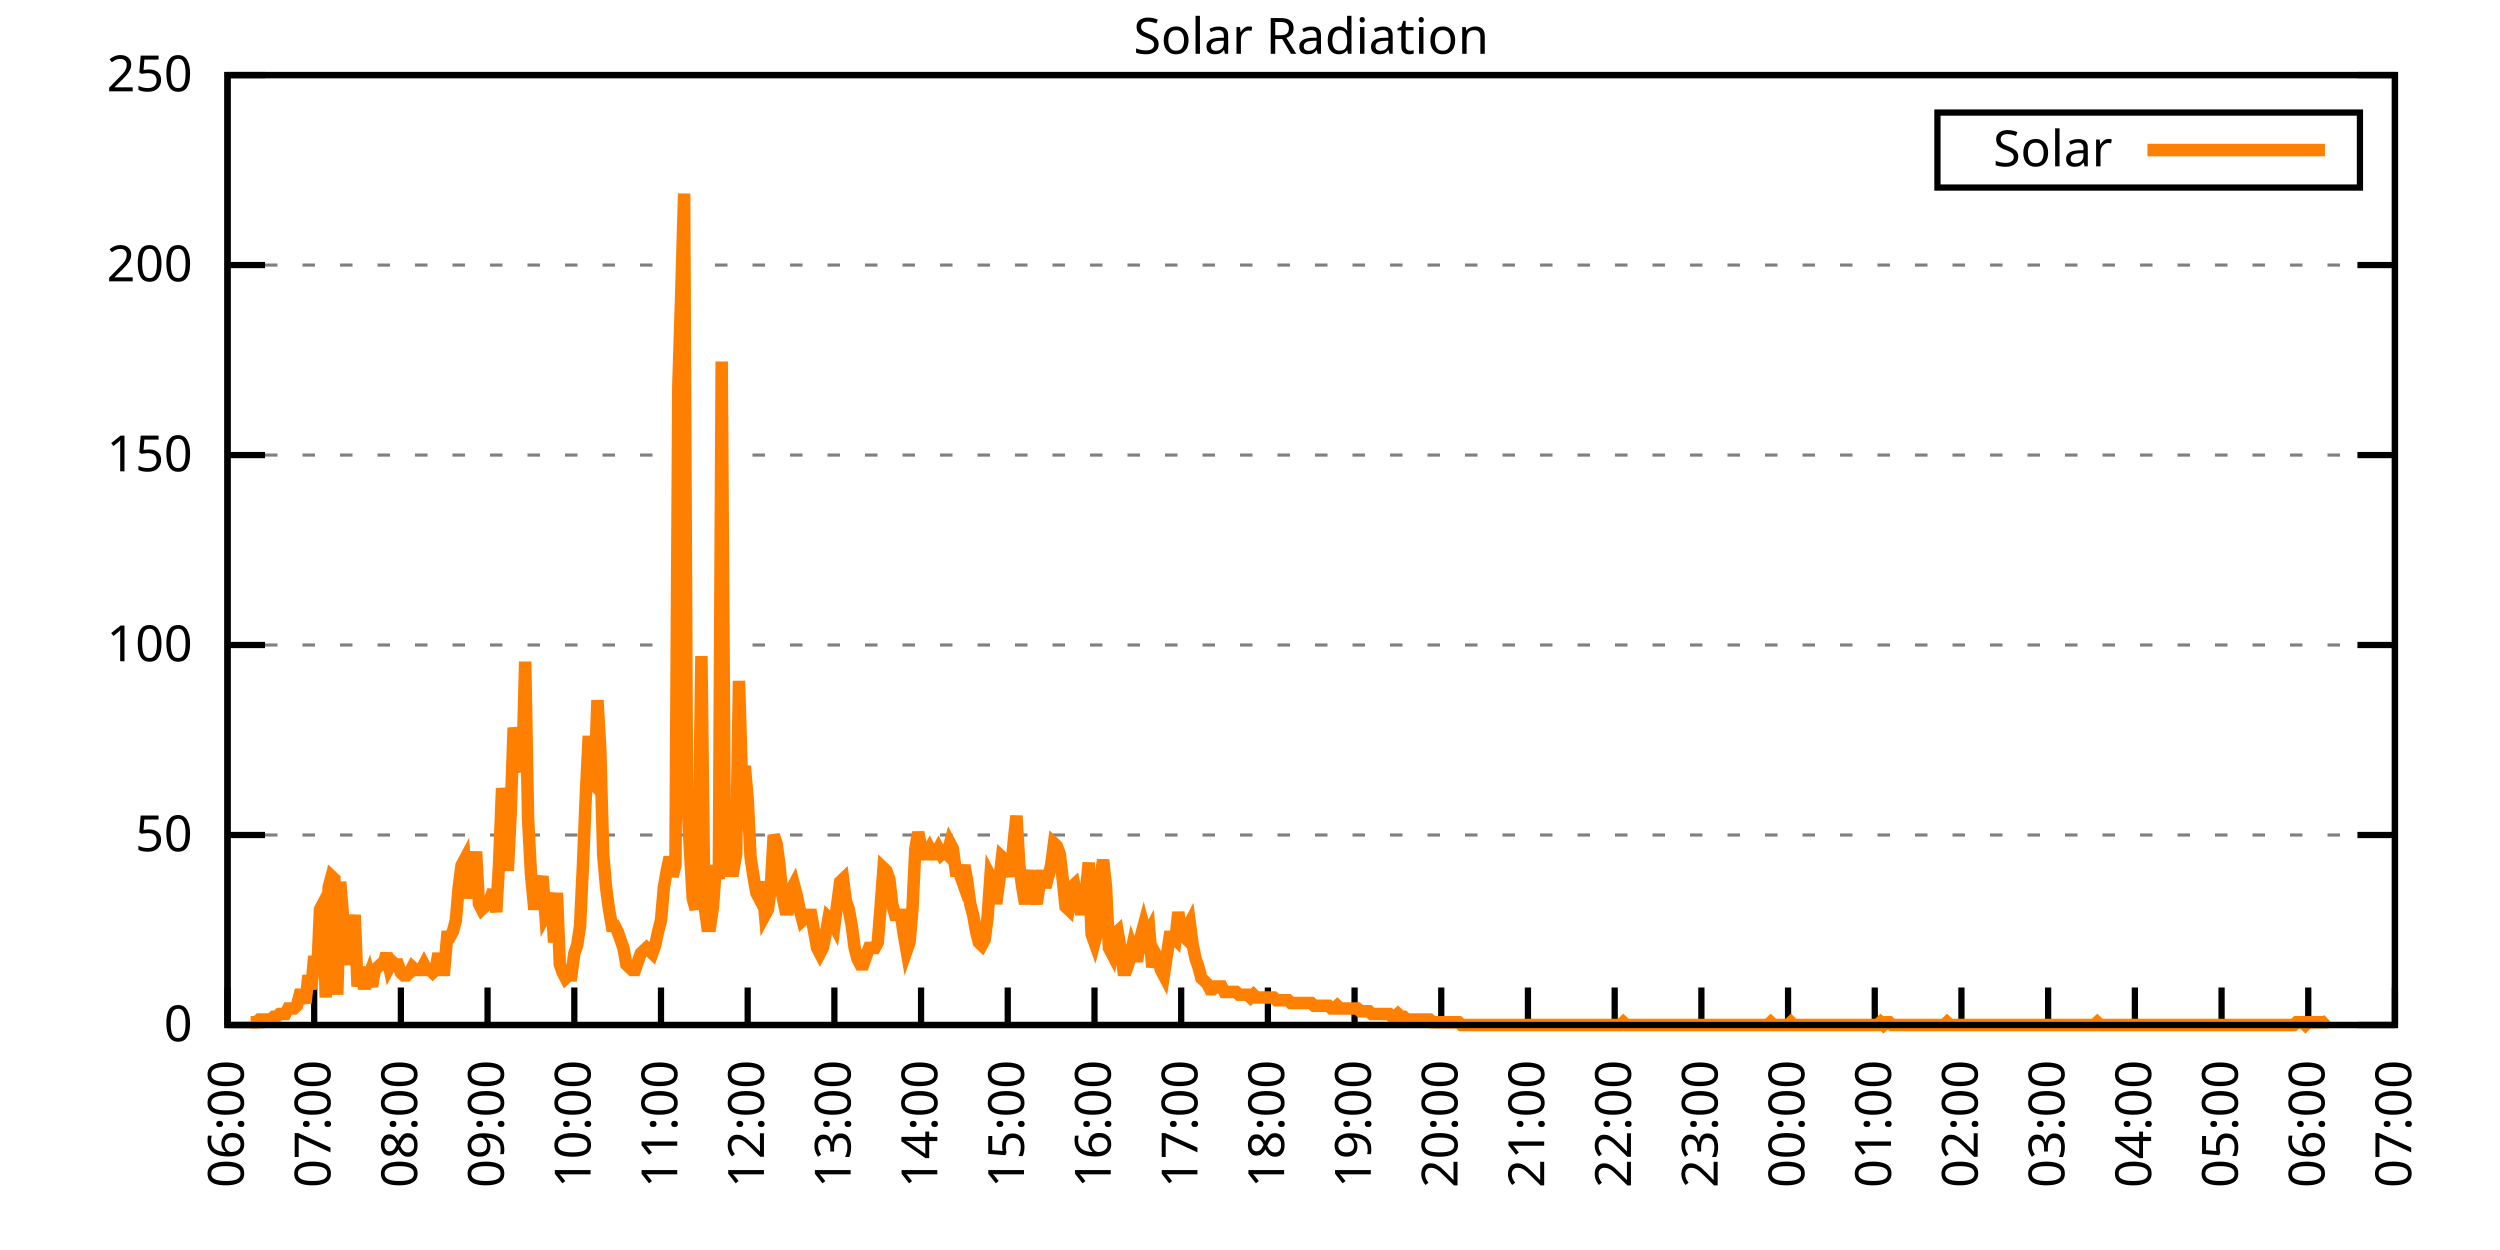
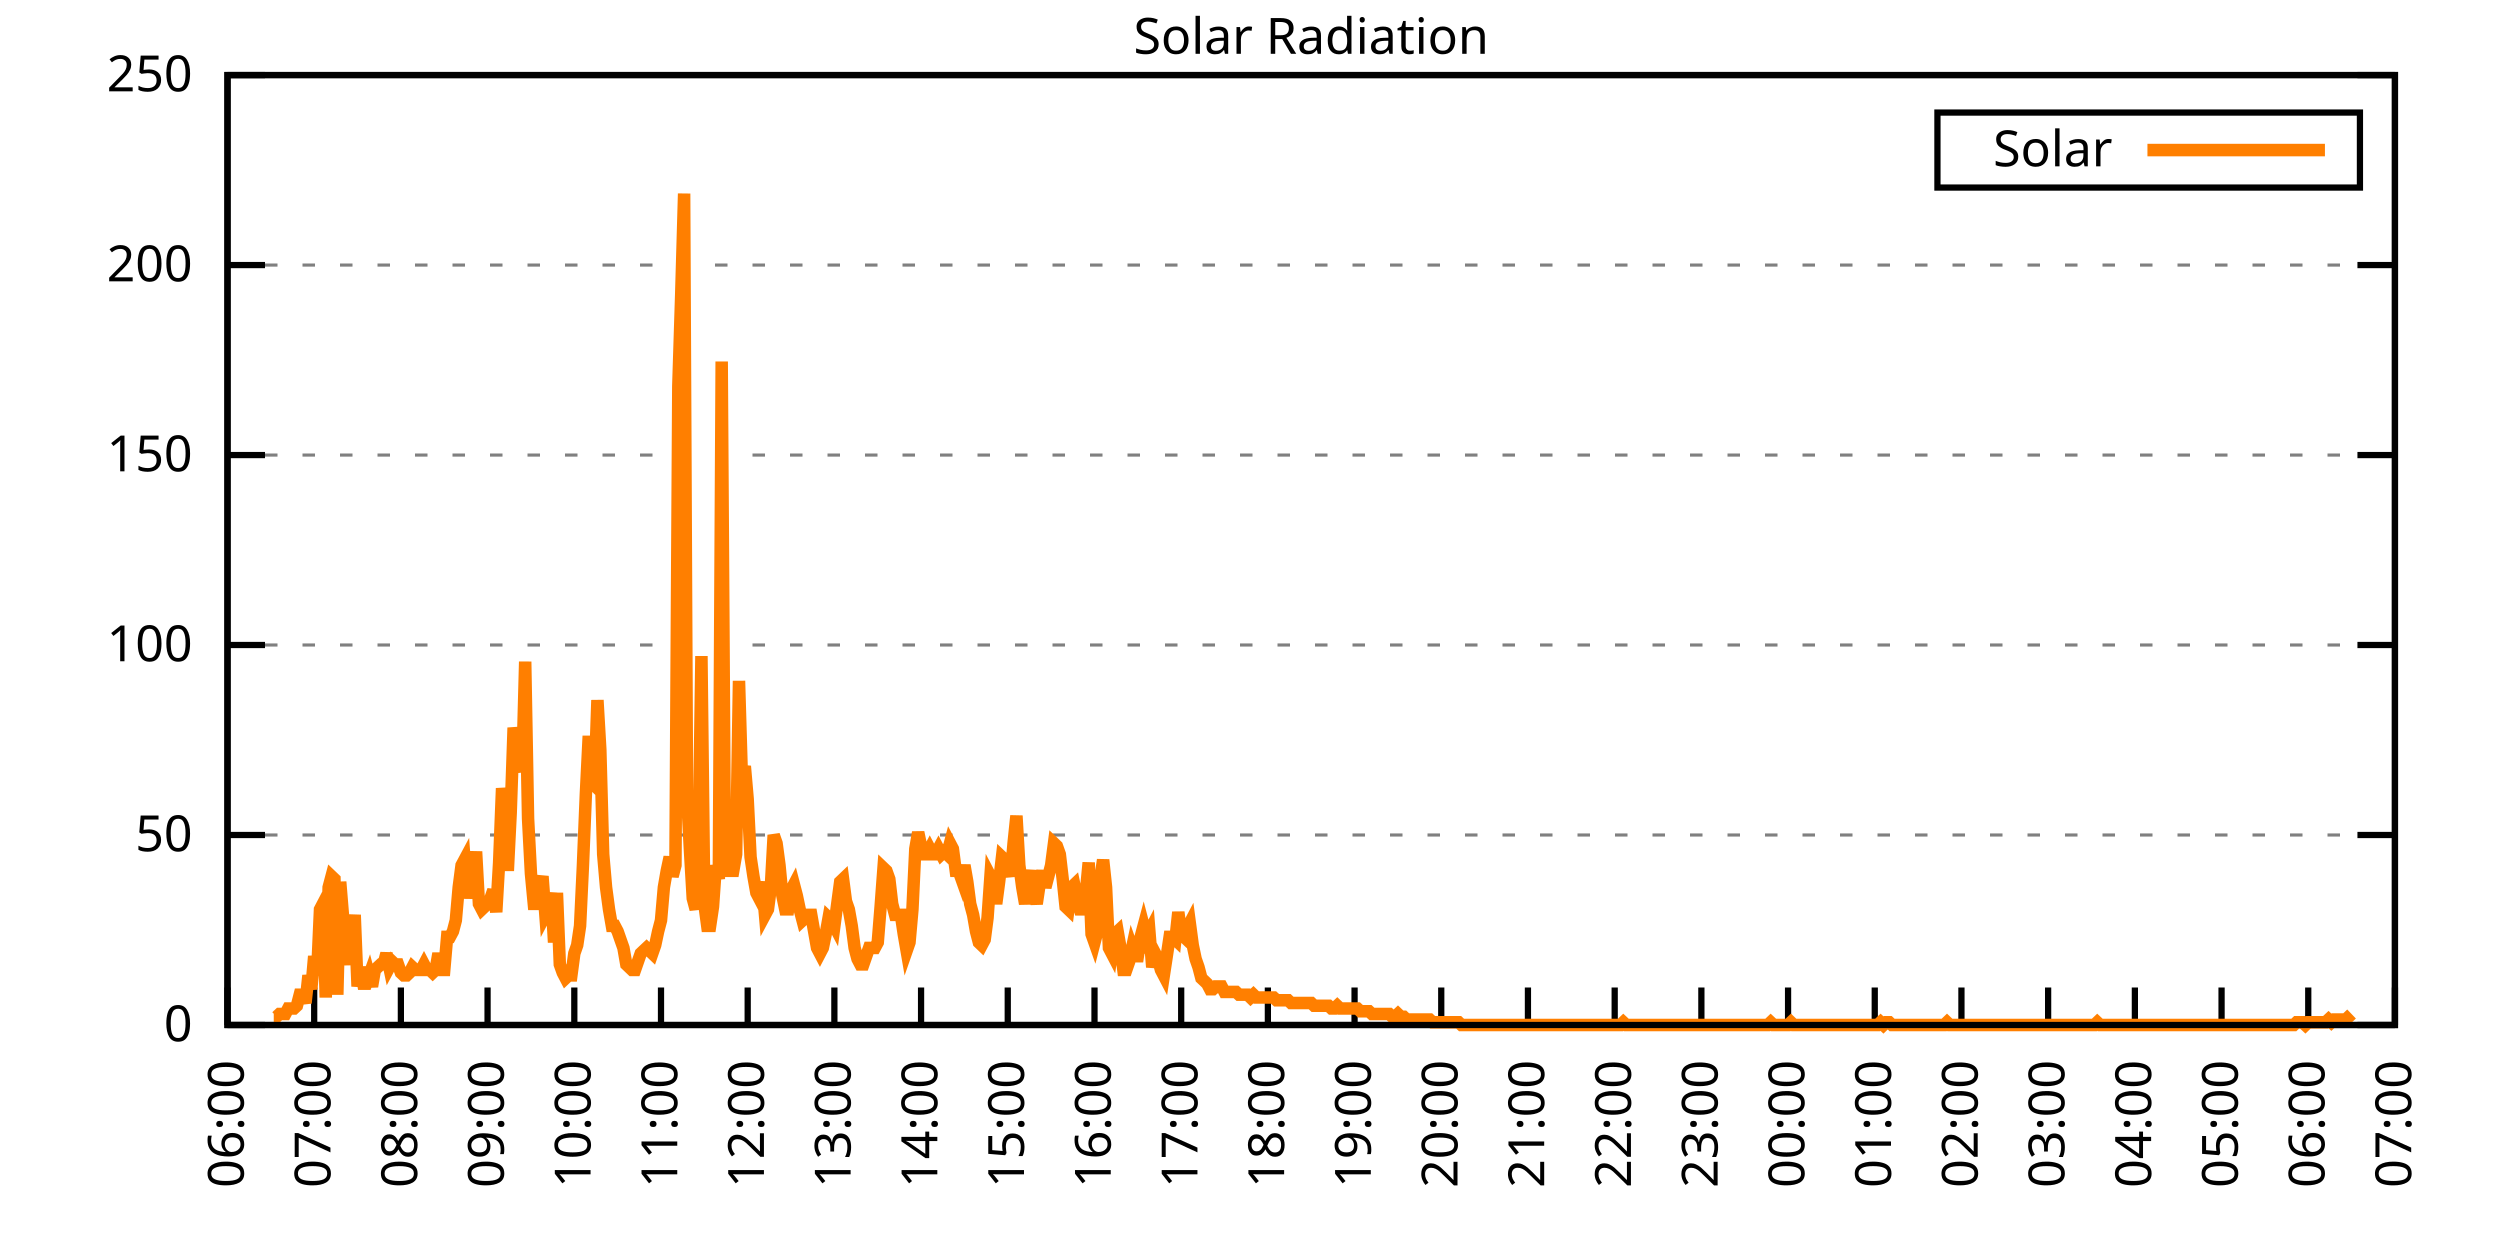
<svg xmlns="http://www.w3.org/2000/svg" xmlns:xlink="http://www.w3.org/1999/xlink" width="400" height="200" viewBox="0 0 400 200">
  <g id="gnuplot_canvas">
    <rect x="0" y="0" width="400" height="200" fill="none" />
    <defs>
      <circle id="gpDot" r="0.5" stroke-width="0.5" stroke="currentColor" />
      <path id="gpPt0" stroke-width="0.333" stroke="currentColor" d="M-1,0 h2 M0,-1 v2" />
      <path id="gpPt1" stroke-width="0.333" stroke="currentColor" d="M-1,-1 L1,1 M1,-1 L-1,1" />
      <path id="gpPt2" stroke-width="0.333" stroke="currentColor" d="M-1,0 L1,0 M0,-1 L0,1 M-1,-1 L1,1 M-1,1 L1,-1" />
      <rect id="gpPt3" stroke-width="0.333" stroke="currentColor" x="-1" y="-1" width="2" height="2" />
      <rect id="gpPt4" stroke-width="0.333" stroke="currentColor" fill="currentColor" x="-1" y="-1" width="2" height="2" />
      <circle id="gpPt5" stroke-width="0.333" stroke="currentColor" cx="0" cy="0" r="1" />
      <use xlink:href="#gpPt5" id="gpPt6" fill="currentColor" stroke="none" />
      <path id="gpPt7" stroke-width="0.333" stroke="currentColor" d="M0,-1.33 L-1.33,0.67 L1.33,0.67 z" />
      <use xlink:href="#gpPt7" id="gpPt8" fill="currentColor" stroke="none" />
      <use xlink:href="#gpPt7" id="gpPt9" stroke="currentColor" transform="rotate(180)" />
      <use xlink:href="#gpPt9" id="gpPt10" fill="currentColor" stroke="none" />
      <use xlink:href="#gpPt3" id="gpPt11" stroke="currentColor" transform="rotate(45)" />
      <use xlink:href="#gpPt11" id="gpPt12" fill="currentColor" stroke="none" />
      <path id="gpPt13" stroke-width="0.333" stroke="currentColor" d="M0,1.330 L1.265,0.411 L0.782,-1.067 L-0.782,-1.076 L-1.265,0.411 z" />
      <use xlink:href="#gpPt13" id="gpPt14" fill="currentColor" stroke="none" />
      <filter id="textbox" filterUnits="objectBoundingBox" x="0" y="0" height="1" width="1">
        <feFlood flood-color="white" flood-opacity="1" result="bgnd" />
        <feComposite in="SourceGraphic" in2="bgnd" operator="atop" />
      </filter>
      <filter id="greybox" filterUnits="objectBoundingBox" x="0" y="0" height="1" width="1">
        <feFlood flood-color="lightgrey" flood-opacity="1" result="grey" />
        <feComposite in="SourceGraphic" in2="grey" operator="atop" />
      </filter>
    </defs>
    <g fill="none" color="white" stroke="currentColor" stroke-width="1.00" stroke-linecap="butt" stroke-linejoin="miter">
</g>
    <g fill="none" color="black" stroke="currentColor" stroke-width="1.00" stroke-linecap="butt" stroke-linejoin="miter">
      <g stroke="none" shape-rendering="crispEdges">
        <polygon fill="rgb(255, 255, 255)" points="36.40,164.00 383.18,164.00 383.18,12.02 36.40,12.02 " />
      </g>
    </g>
    <g fill="none" color="black" stroke="currentColor" stroke-width="1.00" stroke-linecap="butt" stroke-linejoin="miter">
</g>
    <g fill="none" color="black" stroke="black" stroke-width="0.50" stroke-linecap="butt" stroke-linejoin="miter">
</g>
    <g fill="none" color="gray" stroke="currentColor" stroke-width="0.50" stroke-linecap="butt" stroke-linejoin="miter">
      <path stroke="gray" stroke-dasharray="2,4" class="gridline" d="M36.40,164.00 L383.19,164.00  " />
    </g>
    <g fill="none" color="gray" stroke="gray" stroke-width="1.00" stroke-linecap="butt" stroke-linejoin="miter">
</g>
    <g fill="none" color="black" stroke="currentColor" stroke-width="1.00" stroke-linecap="butt" stroke-linejoin="miter">
      <path stroke="black" d="M36.40,164.00 L42.40,164.00 M383.19,164.00 L377.19,164.00  " />
      <g transform="translate(30.80,166.60)" stroke="none" fill="black" font-family="Sans" font-size="8.00" text-anchor="end">
        <text>
          <tspan font-family="Sans"> 0</tspan>
        </text>
      </g>
    </g>
    <g fill="none" color="black" stroke="currentColor" stroke-width="1.00" stroke-linecap="butt" stroke-linejoin="miter">
</g>
    <g fill="none" color="black" stroke="black" stroke-width="0.50" stroke-linecap="butt" stroke-linejoin="miter">
</g>
    <g fill="none" color="gray" stroke="currentColor" stroke-width="0.50" stroke-linecap="butt" stroke-linejoin="miter">
      <path stroke="gray" stroke-dasharray="2,4" class="gridline" d="M36.40,133.60 L383.19,133.60  " />
    </g>
    <g fill="none" color="gray" stroke="gray" stroke-width="1.00" stroke-linecap="butt" stroke-linejoin="miter">
</g>
    <g fill="none" color="black" stroke="currentColor" stroke-width="1.00" stroke-linecap="butt" stroke-linejoin="miter">
      <path stroke="black" d="M36.40,133.60 L42.40,133.60 M383.19,133.60 L377.19,133.60  " />
      <g transform="translate(30.80,136.20)" stroke="none" fill="black" font-family="Sans" font-size="8.00" text-anchor="end">
        <text>
          <tspan font-family="Sans"> 50</tspan>
        </text>
      </g>
    </g>
    <g fill="none" color="black" stroke="currentColor" stroke-width="1.00" stroke-linecap="butt" stroke-linejoin="miter">
</g>
    <g fill="none" color="black" stroke="black" stroke-width="0.50" stroke-linecap="butt" stroke-linejoin="miter">
</g>
    <g fill="none" color="gray" stroke="currentColor" stroke-width="0.50" stroke-linecap="butt" stroke-linejoin="miter">
      <path stroke="gray" stroke-dasharray="2,4" class="gridline" d="M36.40,103.20 L383.19,103.20  " />
    </g>
    <g fill="none" color="gray" stroke="gray" stroke-width="1.00" stroke-linecap="butt" stroke-linejoin="miter">
</g>
    <g fill="none" color="black" stroke="currentColor" stroke-width="1.00" stroke-linecap="butt" stroke-linejoin="miter">
      <path stroke="black" d="M36.40,103.20 L42.40,103.20 M383.19,103.20 L377.19,103.20  " />
      <g transform="translate(30.80,105.80)" stroke="none" fill="black" font-family="Sans" font-size="8.00" text-anchor="end">
        <text>
          <tspan font-family="Sans"> 100</tspan>
        </text>
      </g>
    </g>
    <g fill="none" color="black" stroke="currentColor" stroke-width="1.00" stroke-linecap="butt" stroke-linejoin="miter">
</g>
    <g fill="none" color="black" stroke="black" stroke-width="0.50" stroke-linecap="butt" stroke-linejoin="miter">
</g>
    <g fill="none" color="gray" stroke="currentColor" stroke-width="0.50" stroke-linecap="butt" stroke-linejoin="miter">
      <path stroke="gray" stroke-dasharray="2,4" class="gridline" d="M36.40,72.81 L383.19,72.81  " />
    </g>
    <g fill="none" color="gray" stroke="gray" stroke-width="1.00" stroke-linecap="butt" stroke-linejoin="miter">
</g>
    <g fill="none" color="black" stroke="currentColor" stroke-width="1.00" stroke-linecap="butt" stroke-linejoin="miter">
      <path stroke="black" d="M36.40,72.81 L42.40,72.81 M383.19,72.81 L377.19,72.81  " />
      <g transform="translate(30.80,75.41)" stroke="none" fill="black" font-family="Sans" font-size="8.00" text-anchor="end">
        <text>
          <tspan font-family="Sans"> 150</tspan>
        </text>
      </g>
    </g>
    <g fill="none" color="black" stroke="currentColor" stroke-width="1.00" stroke-linecap="butt" stroke-linejoin="miter">
</g>
    <g fill="none" color="black" stroke="black" stroke-width="0.50" stroke-linecap="butt" stroke-linejoin="miter">
</g>
    <g fill="none" color="gray" stroke="currentColor" stroke-width="0.50" stroke-linecap="butt" stroke-linejoin="miter">
      <path stroke="gray" stroke-dasharray="2,4" class="gridline" d="M36.40,42.41 L383.19,42.41  " />
    </g>
    <g fill="none" color="gray" stroke="gray" stroke-width="1.00" stroke-linecap="butt" stroke-linejoin="miter">
</g>
    <g fill="none" color="black" stroke="currentColor" stroke-width="1.00" stroke-linecap="butt" stroke-linejoin="miter">
      <path stroke="black" d="M36.40,42.41 L42.40,42.41 M383.19,42.41 L377.19,42.41  " />
      <g transform="translate(30.80,45.01)" stroke="none" fill="black" font-family="Sans" font-size="8.00" text-anchor="end">
        <text>
          <tspan font-family="Sans"> 200</tspan>
        </text>
      </g>
    </g>
    <g fill="none" color="black" stroke="currentColor" stroke-width="1.00" stroke-linecap="butt" stroke-linejoin="miter">
</g>
    <g fill="none" color="black" stroke="black" stroke-width="0.50" stroke-linecap="butt" stroke-linejoin="miter">
</g>
    <g fill="none" color="gray" stroke="currentColor" stroke-width="0.50" stroke-linecap="butt" stroke-linejoin="miter">
      <path stroke="gray" stroke-dasharray="2,4" class="gridline" d="M36.40,12.01 L383.19,12.01  " />
    </g>
    <g fill="none" color="gray" stroke="gray" stroke-width="1.00" stroke-linecap="butt" stroke-linejoin="miter">
</g>
    <g fill="none" color="black" stroke="currentColor" stroke-width="1.00" stroke-linecap="butt" stroke-linejoin="miter">
      <path stroke="black" d="M36.40,12.01 L42.40,12.01 M383.19,12.01 L377.19,12.01  " />
      <g transform="translate(30.80,14.61)" stroke="none" fill="black" font-family="Sans" font-size="8.00" text-anchor="end">
        <text>
          <tspan font-family="Sans"> 250</tspan>
        </text>
      </g>
    </g>
    <g fill="none" color="black" stroke="currentColor" stroke-width="1.00" stroke-linecap="butt" stroke-linejoin="miter">
      <path stroke="black" d="M36.40,164.00 L36.40,158.00  " />
      <g transform="translate(39.00,169.60) rotate(270.00)" stroke="none" fill="black" font-family="Sans" font-size="8.00" text-anchor="end">
        <text>
          <tspan font-family="Sans">06:00</tspan>
        </text>
      </g>
    </g>
    <g fill="none" color="black" stroke="currentColor" stroke-width="1.00" stroke-linecap="butt" stroke-linejoin="miter">
      <path stroke="black" d="M50.27,164.00 L50.27,158.00  " />
      <g transform="translate(52.87,169.60) rotate(270.00)" stroke="none" fill="black" font-family="Sans" font-size="8.00" text-anchor="end">
        <text>
          <tspan font-family="Sans">07:00</tspan>
        </text>
      </g>
    </g>
    <g fill="none" color="black" stroke="currentColor" stroke-width="1.00" stroke-linecap="butt" stroke-linejoin="miter">
      <path stroke="black" d="M64.14,164.00 L64.14,158.00  " />
      <g transform="translate(66.74,169.60) rotate(270.00)" stroke="none" fill="black" font-family="Sans" font-size="8.00" text-anchor="end">
        <text>
          <tspan font-family="Sans">08:00</tspan>
        </text>
      </g>
    </g>
    <g fill="none" color="black" stroke="currentColor" stroke-width="1.00" stroke-linecap="butt" stroke-linejoin="miter">
      <path stroke="black" d="M78.01,164.00 L78.01,158.00  " />
      <g transform="translate(80.61,169.60) rotate(270.00)" stroke="none" fill="black" font-family="Sans" font-size="8.00" text-anchor="end">
        <text>
          <tspan font-family="Sans">09:00</tspan>
        </text>
      </g>
    </g>
    <g fill="none" color="black" stroke="currentColor" stroke-width="1.00" stroke-linecap="butt" stroke-linejoin="miter">
      <path stroke="black" d="M91.89,164.00 L91.89,158.00  " />
      <g transform="translate(94.49,169.60) rotate(270.00)" stroke="none" fill="black" font-family="Sans" font-size="8.00" text-anchor="end">
        <text>
          <tspan font-family="Sans">10:00</tspan>
        </text>
      </g>
    </g>
    <g fill="none" color="black" stroke="currentColor" stroke-width="1.00" stroke-linecap="butt" stroke-linejoin="miter">
      <path stroke="black" d="M105.76,164.00 L105.76,158.00  " />
      <g transform="translate(108.36,169.60) rotate(270.00)" stroke="none" fill="black" font-family="Sans" font-size="8.00" text-anchor="end">
        <text>
          <tspan font-family="Sans">11:00</tspan>
        </text>
      </g>
    </g>
    <g fill="none" color="black" stroke="currentColor" stroke-width="1.00" stroke-linecap="butt" stroke-linejoin="miter">
      <path stroke="black" d="M119.63,164.00 L119.63,158.00  " />
      <g transform="translate(122.23,169.60) rotate(270.00)" stroke="none" fill="black" font-family="Sans" font-size="8.00" text-anchor="end">
        <text>
          <tspan font-family="Sans">12:00</tspan>
        </text>
      </g>
    </g>
    <g fill="none" color="black" stroke="currentColor" stroke-width="1.00" stroke-linecap="butt" stroke-linejoin="miter">
      <path stroke="black" d="M133.50,164.00 L133.50,158.00  " />
      <g transform="translate(136.10,169.60) rotate(270.00)" stroke="none" fill="black" font-family="Sans" font-size="8.00" text-anchor="end">
        <text>
          <tspan font-family="Sans">13:00</tspan>
        </text>
      </g>
    </g>
    <g fill="none" color="black" stroke="currentColor" stroke-width="1.00" stroke-linecap="butt" stroke-linejoin="miter">
      <path stroke="black" d="M147.37,164.00 L147.37,158.00  " />
      <g transform="translate(149.97,169.60) rotate(270.00)" stroke="none" fill="black" font-family="Sans" font-size="8.00" text-anchor="end">
        <text>
          <tspan font-family="Sans">14:00</tspan>
        </text>
      </g>
    </g>
    <g fill="none" color="black" stroke="currentColor" stroke-width="1.00" stroke-linecap="butt" stroke-linejoin="miter">
      <path stroke="black" d="M161.24,164.00 L161.24,158.00  " />
      <g transform="translate(163.84,169.60) rotate(270.00)" stroke="none" fill="black" font-family="Sans" font-size="8.00" text-anchor="end">
        <text>
          <tspan font-family="Sans">15:00</tspan>
        </text>
      </g>
    </g>
    <g fill="none" color="black" stroke="currentColor" stroke-width="1.00" stroke-linecap="butt" stroke-linejoin="miter">
      <path stroke="black" d="M175.12,164.00 L175.12,158.00  " />
      <g transform="translate(177.72,169.60) rotate(270.00)" stroke="none" fill="black" font-family="Sans" font-size="8.00" text-anchor="end">
        <text>
          <tspan font-family="Sans">16:00</tspan>
        </text>
      </g>
    </g>
    <g fill="none" color="black" stroke="currentColor" stroke-width="1.00" stroke-linecap="butt" stroke-linejoin="miter">
      <path stroke="black" d="M188.99,164.00 L188.99,158.00  " />
      <g transform="translate(191.59,169.60) rotate(270.00)" stroke="none" fill="black" font-family="Sans" font-size="8.00" text-anchor="end">
        <text>
          <tspan font-family="Sans">17:00</tspan>
        </text>
      </g>
    </g>
    <g fill="none" color="black" stroke="currentColor" stroke-width="1.00" stroke-linecap="butt" stroke-linejoin="miter">
      <path stroke="black" d="M202.86,164.00 L202.86,158.00  " />
      <g transform="translate(205.46,169.60) rotate(270.00)" stroke="none" fill="black" font-family="Sans" font-size="8.00" text-anchor="end">
        <text>
          <tspan font-family="Sans">18:00</tspan>
        </text>
      </g>
    </g>
    <g fill="none" color="black" stroke="currentColor" stroke-width="1.00" stroke-linecap="butt" stroke-linejoin="miter">
      <path stroke="black" d="M216.73,164.00 L216.73,158.00  " />
      <g transform="translate(219.33,169.60) rotate(270.00)" stroke="none" fill="black" font-family="Sans" font-size="8.00" text-anchor="end">
        <text>
          <tspan font-family="Sans">19:00</tspan>
        </text>
      </g>
    </g>
    <g fill="none" color="black" stroke="currentColor" stroke-width="1.00" stroke-linecap="butt" stroke-linejoin="miter">
      <path stroke="black" d="M230.60,164.00 L230.60,158.00  " />
      <g transform="translate(233.20,169.60) rotate(270.00)" stroke="none" fill="black" font-family="Sans" font-size="8.00" text-anchor="end">
        <text>
          <tspan font-family="Sans">20:00</tspan>
        </text>
      </g>
    </g>
    <g fill="none" color="black" stroke="currentColor" stroke-width="1.00" stroke-linecap="butt" stroke-linejoin="miter">
      <path stroke="black" d="M244.47,164.00 L244.47,158.00  " />
      <g transform="translate(247.07,169.60) rotate(270.00)" stroke="none" fill="black" font-family="Sans" font-size="8.00" text-anchor="end">
        <text>
          <tspan font-family="Sans">21:00</tspan>
        </text>
      </g>
    </g>
    <g fill="none" color="black" stroke="currentColor" stroke-width="1.00" stroke-linecap="butt" stroke-linejoin="miter">
      <path stroke="black" d="M258.35,164.00 L258.35,158.00  " />
      <g transform="translate(260.95,169.60) rotate(270.00)" stroke="none" fill="black" font-family="Sans" font-size="8.00" text-anchor="end">
        <text>
          <tspan font-family="Sans">22:00</tspan>
        </text>
      </g>
    </g>
    <g fill="none" color="black" stroke="currentColor" stroke-width="1.00" stroke-linecap="butt" stroke-linejoin="miter">
      <path stroke="black" d="M272.22,164.00 L272.22,158.00  " />
      <g transform="translate(274.82,169.60) rotate(270.00)" stroke="none" fill="black" font-family="Sans" font-size="8.00" text-anchor="end">
        <text>
          <tspan font-family="Sans">23:00</tspan>
        </text>
      </g>
    </g>
    <g fill="none" color="black" stroke="currentColor" stroke-width="1.00" stroke-linecap="butt" stroke-linejoin="miter">
      <path stroke="black" d="M286.09,164.00 L286.09,158.00  " />
      <g transform="translate(288.69,169.60) rotate(270.00)" stroke="none" fill="black" font-family="Sans" font-size="8.00" text-anchor="end">
        <text>
          <tspan font-family="Sans">00:00</tspan>
        </text>
      </g>
    </g>
    <g fill="none" color="black" stroke="currentColor" stroke-width="1.00" stroke-linecap="butt" stroke-linejoin="miter">
      <path stroke="black" d="M299.96,164.00 L299.96,158.00  " />
      <g transform="translate(302.56,169.60) rotate(270.00)" stroke="none" fill="black" font-family="Sans" font-size="8.00" text-anchor="end">
        <text>
          <tspan font-family="Sans">01:00</tspan>
        </text>
      </g>
    </g>
    <g fill="none" color="black" stroke="currentColor" stroke-width="1.00" stroke-linecap="butt" stroke-linejoin="miter">
      <path stroke="black" d="M313.83,164.00 L313.83,158.00  " />
      <g transform="translate(316.43,169.60) rotate(270.00)" stroke="none" fill="black" font-family="Sans" font-size="8.00" text-anchor="end">
        <text>
          <tspan font-family="Sans">02:00</tspan>
        </text>
      </g>
    </g>
    <g fill="none" color="black" stroke="currentColor" stroke-width="1.00" stroke-linecap="butt" stroke-linejoin="miter">
      <path stroke="black" d="M327.70,164.00 L327.70,158.00  " />
      <g transform="translate(330.30,169.60) rotate(270.00)" stroke="none" fill="black" font-family="Sans" font-size="8.00" text-anchor="end">
        <text>
          <tspan font-family="Sans">03:00</tspan>
        </text>
      </g>
    </g>
    <g fill="none" color="black" stroke="currentColor" stroke-width="1.00" stroke-linecap="butt" stroke-linejoin="miter">
      <path stroke="black" d="M341.58,164.00 L341.58,158.00  " />
      <g transform="translate(344.18,169.60) rotate(270.00)" stroke="none" fill="black" font-family="Sans" font-size="8.00" text-anchor="end">
        <text>
          <tspan font-family="Sans">04:00</tspan>
        </text>
      </g>
    </g>
    <g fill="none" color="black" stroke="currentColor" stroke-width="1.00" stroke-linecap="butt" stroke-linejoin="miter">
      <path stroke="black" d="M355.45,164.00 L355.45,158.00  " />
      <g transform="translate(358.05,169.60) rotate(270.00)" stroke="none" fill="black" font-family="Sans" font-size="8.00" text-anchor="end">
        <text>
          <tspan font-family="Sans">05:00</tspan>
        </text>
      </g>
    </g>
    <g fill="none" color="black" stroke="currentColor" stroke-width="1.00" stroke-linecap="butt" stroke-linejoin="miter">
      <path stroke="black" d="M369.32,164.00 L369.32,158.00  " />
      <g transform="translate(371.92,169.60) rotate(270.00)" stroke="none" fill="black" font-family="Sans" font-size="8.00" text-anchor="end">
        <text>
          <tspan font-family="Sans">06:00</tspan>
        </text>
      </g>
    </g>
    <g fill="none" color="black" stroke="currentColor" stroke-width="1.00" stroke-linecap="butt" stroke-linejoin="miter">
      <path stroke="black" d="M383.19,164.00 L383.19,158.00  " />
      <g transform="translate(385.79,169.60) rotate(270.00)" stroke="none" fill="black" font-family="Sans" font-size="8.00" text-anchor="end">
        <text>
          <tspan font-family="Sans">07:00</tspan>
        </text>
      </g>
    </g>
    <g fill="none" color="black" stroke="currentColor" stroke-width="1.00" stroke-linecap="butt" stroke-linejoin="miter">
</g>
    <g fill="none" color="black" stroke="currentColor" stroke-width="1.00" stroke-linecap="butt" stroke-linejoin="miter">
      <path stroke="black" d="M36.40,12.01 L36.40,164.00 L383.19,164.00 L383.19,12.01 L36.40,12.01 Z  " />
    </g>
    <g fill="none" color="black" stroke="currentColor" stroke-width="1.00" stroke-linecap="butt" stroke-linejoin="miter">
</g>
    <g fill="none" color="black" stroke="currentColor" stroke-width="1.00" stroke-linecap="butt" stroke-linejoin="miter">
      <path stroke="black" d="M309.99,30.01 L309.99,18.01 L377.59,18.01 L377.59,30.01 L309.99,30.01 Z  " />
    </g>
    <g id="Solar_Radiation_plot_1">
      <g fill="none" color="white" stroke="black" stroke-width="2.00" stroke-linecap="butt" stroke-linejoin="miter">
</g>
      <g fill="none" color="black" stroke="currentColor" stroke-width="2.00" stroke-linecap="butt" stroke-linejoin="miter">
        <g transform="translate(337.99,26.61)" stroke="none" fill="black" font-family="Sans" font-size="8.00" text-anchor="end">
          <text>
            <tspan font-family="Sans">Solar</tspan>
          </text>
        </g>
      </g>
      <g fill="none" color="black" stroke="currentColor" stroke-width="2.00" stroke-linecap="butt" stroke-linejoin="miter">
-         <path stroke="rgb(255, 127,   0)" d="M343.59,24.01 L371.99,24.01 M40.10,163.56 L40.56,163.56 L41.02,163.56 L41.49,163.12 L41.95,163.12 L42.41,163.12   L42.87,163.12 L43.34,163.12 L43.80,162.68 L44.26,162.68 L44.72,162.24 L45.19,162.24 L45.65,162.24 L46.11,161.36   L46.57,161.36 L47.03,161.36 L47.50,160.92 L47.96,159.15 L48.42,159.15 L48.88,160.48 L49.35,156.07 L49.81,158.27   L50.27,152.99 L50.73,156.07 L51.20,145.50 L51.66,144.62 L52.12,159.60 L52.58,141.98 L53.05,140.21 L53.51,140.65   L53.97,159.15 L54.43,141.09 L54.90,146.82 L55.36,151.67 L55.82,154.31 L56.28,150.79 L56.75,146.38 L57.21,157.83   L57.67,154.75 L58.13,157.39 L58.59,157.39 L59.06,156.07 L59.52,157.83 L59.98,155.19 L60.44,154.75 L60.91,154.31   L61.37,154.31 L61.83,152.55 L62.29,154.75 L62.76,153.87 L63.22,154.31 L63.68,154.31 L64.14,155.63 L64.61,156.07   L65.07,156.07 L65.53,155.63 L65.99,154.75 L66.46,155.19 L66.92,155.19 L67.38,155.19 L67.84,154.31 L68.30,155.19   L68.77,155.19 L69.23,155.63 L69.69,155.19 L70.15,152.55 L70.62,155.19 L71.08,155.19 L71.54,149.90 L72.00,149.90   L72.47,149.02 L72.93,147.26 L73.39,141.98 L73.85,138.45 L74.32,137.57 L74.78,143.74 L75.24,139.33 L75.70,141.09   L76.17,136.25 L76.63,144.62 L77.09,145.50 L77.55,145.06 L78.01,144.62 L78.48,143.74 L78.94,142.42 L79.40,145.94   L79.86,138.01 L80.33,126.12 L80.79,129.20 L81.25,139.33 L81.71,130.08 L82.18,116.43 L82.64,119.07 L83.10,121.71   L83.56,123.47 L84.03,105.86 L84.49,130.96 L84.95,139.77 L85.41,144.62 L85.88,144.62 L86.34,141.98 L86.80,140.21   L87.26,146.38 L87.72,145.50 L88.19,142.86 L88.65,150.79 L89.11,142.86 L89.57,154.31 L90.04,155.63 L90.50,156.51   L90.96,156.07 L91.42,156.07 L91.89,152.55 L92.35,151.23 L92.81,148.14 L93.27,138.45 L93.74,127.00 L94.20,117.75   L94.66,125.24 L95.12,125.68 L95.59,112.02 L96.05,119.95 L96.51,136.69 L96.97,141.98 L97.44,145.50 L97.90,148.14   L98.36,148.14 L98.82,149.02 L99.28,150.34 L99.75,151.67 L100.21,154.31 L100.67,154.75 L101.13,155.19 L101.60,155.19   L102.06,153.87 L102.52,152.55 L102.98,152.11 L103.45,151.67 L103.91,152.11 L104.37,152.55 L104.83,151.23 L105.30,149.02   L105.76,147.26 L106.22,141.98 L106.68,139.33 L107.15,137.13 L107.61,140.21 L108.07,138.45 L108.53,61.81 L108.99,47.27   L109.46,30.97 L109.92,127.00 L110.38,135.81 L110.84,143.74 L111.31,145.50 L111.77,136.69 L112.23,104.97 L112.69,144.62   L113.16,148.14 L113.62,148.14 L114.08,145.06 L114.54,138.45 L115.01,140.65 L115.47,57.84 L115.93,128.76 L116.39,136.25   L116.86,139.33 L117.32,139.33 L117.78,136.69 L118.24,108.94 L118.70,124.36 L119.17,122.59 L119.63,127.88 L120.09,137.13   L120.55,140.21 L121.02,142.86 L121.48,143.74 L121.94,141.09 L122.40,146.38 L122.87,145.50 L123.33,141.98 L123.79,133.61   L124.25,134.93 L124.72,138.45 L125.18,143.30 L125.64,145.50 L126.10,145.50 L126.57,142.42 L127.03,141.54 L127.49,143.30   L127.95,145.50 L128.41,147.26 L128.88,146.82 L129.34,146.38 L129.80,146.38 L130.26,149.02 L130.73,151.67 L131.19,152.55   L131.65,151.67 L132.11,149.46 L132.58,146.82 L133.04,147.26 L133.50,148.14 L133.96,144.62 L134.43,141.09 L134.89,140.65   L135.35,144.18 L135.81,145.50 L136.28,148.14 L136.74,151.67 L137.20,153.43 L137.66,154.31 L138.13,154.31 L138.59,152.99   L139.05,151.67 L139.51,151.67 L139.97,151.67 L140.44,150.79 L140.90,145.06 L141.36,138.89 L141.82,139.33 L142.29,140.65   L142.75,144.62 L143.21,146.38 L143.67,146.38 L144.14,146.38 L144.60,149.46 L145.06,152.11 L145.52,150.79 L145.99,145.50   L146.45,135.81 L146.91,133.17 L147.37,135.37 L147.84,136.69 L148.30,136.69 L148.76,135.81 L149.22,136.69 L149.68,136.69   L150.15,135.81 L150.61,136.69 L151.07,136.25 L151.53,136.69 L152.00,134.93 L152.46,135.81 L152.92,139.33 L153.38,139.33   L153.85,140.65 L154.31,138.45 L154.77,141.09 L155.23,144.62 L155.70,146.38 L156.16,149.02 L156.62,150.79 L157.08,151.23   L157.55,150.34 L158.01,146.82 L158.47,140.21 L158.93,141.09 L159.39,144.62 L159.86,141.09 L160.32,137.13 L160.78,137.57   L161.24,138.45 L161.71,140.21 L162.17,134.93 L162.63,130.52 L163.09,138.45 L163.56,141.98 L164.02,144.62 L164.48,141.09   L164.94,139.33 L165.41,142.42 L165.87,144.62 L166.33,141.54 L166.79,139.33 L167.26,141.98 L167.72,140.21 L168.18,138.45   L168.64,134.93 L169.10,135.37 L169.57,136.69 L170.03,140.65 L170.49,145.06 L170.95,145.50 L171.42,141.98 L171.88,141.54   L172.34,143.74 L172.80,145.50 L173.27,145.50 L173.73,142.86 L174.19,138.01 L174.65,149.46 L175.12,150.79 L175.58,149.02   L176.04,140.65 L176.50,137.57 L176.97,141.98 L177.43,151.67 L177.89,152.55 L178.35,149.46 L178.82,149.02 L179.28,151.67   L179.74,155.19 L180.20,155.19 L180.66,153.87 L181.13,151.67 L181.59,152.99 L182.05,152.99 L182.51,149.90 L182.98,148.14   L183.44,149.90 L183.90,149.02 L184.36,154.75 L184.83,152.55 L185.29,153.43 L185.75,155.19 L186.21,156.07 L186.68,152.99   L187.14,149.90 L187.60,149.90 L188.06,150.34 L188.53,145.94 L188.99,149.46 L189.45,149.90 L189.91,148.58 L190.37,147.70   L190.84,151.23 L191.30,153.43 L191.76,154.75 L192.22,156.51 L192.69,156.95 L193.15,157.39 L193.61,158.27 L194.07,158.27   L194.54,157.83 L195.00,157.83 L195.46,157.83 L195.92,158.71 L196.39,158.71 L196.85,158.71 L197.31,158.71 L197.77,158.71   L198.24,159.15 L198.70,159.15 L199.16,159.15 L199.62,159.15 L200.08,159.60 L200.55,159.15 L201.01,159.60 L201.47,159.60   L201.93,159.60 L202.40,159.60 L202.86,159.60 L203.32,159.60 L203.78,159.60 L204.25,160.04 L204.71,160.04 L205.17,160.04   L205.63,160.04 L206.10,160.04 L206.56,160.48 L207.02,160.48 L207.48,160.48 L207.95,160.48 L208.41,160.48 L208.87,160.48   L209.33,160.48 L209.80,160.48 L210.26,160.92 L210.72,160.92 L211.18,160.92 L211.64,160.92 L212.11,160.92 L212.57,160.92   L213.03,161.36 L213.49,161.36 L213.96,160.92 L214.42,161.36 L214.88,161.36 L215.34,161.36 L215.81,161.36 L216.27,161.36   L216.73,161.36 L217.19,161.36 L217.66,161.80 L218.12,161.80 L218.58,161.80 L219.04,161.80 L219.51,162.24 L219.97,162.24   L220.43,162.24 L220.89,162.24 L221.35,162.24 L221.82,162.24 L222.28,162.24 L222.74,162.68 L223.20,162.68 L223.67,162.24   L224.13,162.68 L224.59,162.68 L225.05,163.12 L225.52,163.12 L225.98,163.12 L226.44,163.12 L226.90,163.12 L227.37,163.12   L227.83,163.12 L228.29,163.12 L228.75,163.12 L229.22,163.56 L229.68,163.56 L230.14,163.56 L230.60,163.56 L231.06,163.56   L231.53,163.56 L231.99,163.56 L232.45,163.56 L232.91,163.56 L233.38,163.56 L233.84,164.00 L234.30,164.00 L234.76,164.00   L235.23,164.00 L235.69,164.00 L236.15,164.00 L236.61,164.00 L237.08,164.00 L237.54,164.00 L238.00,164.00 L238.46,164.00   L238.93,164.00 L239.39,164.00 L239.85,164.00 L240.31,164.00 L240.77,164.00 L241.24,164.00 L241.70,164.00 L242.16,164.00   L242.62,164.00 L243.09,164.00 L243.55,164.00 L244.01,164.00 L244.47,164.00 L244.94,164.00 L245.40,164.00 L245.86,164.00   L246.32,164.00 L246.79,164.00 L247.25,164.00 L247.71,164.00 L248.17,164.00 L248.64,164.00 L249.10,164.00 L249.56,164.00   L250.02,164.00 L250.49,164.00 L250.95,164.00 L251.41,164.00 L251.87,164.00 L252.33,164.00 L252.80,164.00 L253.26,164.00   L253.72,164.00 L254.18,164.00 L254.65,164.00 L255.11,164.00 L255.57,164.00 L256.03,164.00 L256.50,164.00 L256.96,164.00   L257.42,164.00 L257.88,164.00 L258.35,164.00 L258.81,164.00 L259.27,164.00 L259.73,163.56 L260.20,164.00 L260.66,164.00   L261.12,164.00 L261.58,164.00 L262.04,164.00 L262.51,164.00 L262.97,164.00 L263.43,164.00 L263.89,164.00 L264.36,164.00   L264.82,164.00 L265.28,164.00 L265.74,164.00 L266.21,164.00 L266.67,164.00 L267.13,164.00 L267.59,164.00 L268.06,164.00   L268.52,164.00 L268.98,164.00 L269.44,164.00 L269.91,164.00 L270.37,164.00 L270.83,164.00 L271.29,164.00 L271.75,164.00   L272.22,164.00 L272.68,164.00 L273.14,164.00 L273.60,164.00 L274.07,164.00 L274.53,164.00 L274.99,164.00 L275.45,164.00   L275.92,164.00 L276.38,164.00 L276.84,164.00 L277.30,164.00 L277.77,164.00 L278.23,164.00 L278.69,164.00 L279.15,164.00   L279.62,164.00 L280.08,164.00 L280.54,164.00 L281.00,164.00 L281.46,164.00 L281.93,164.00 L282.39,164.00 L282.85,164.00   L283.31,163.56 L283.78,164.00 L284.24,164.00 L284.70,164.00 L285.16,164.00 L285.63,164.00 L286.09,164.00 L286.55,163.56   L287.01,164.00 L287.48,164.00 L287.94,164.00 L288.40,164.00 L288.86,164.00 L289.33,164.00 L289.79,164.00 L290.25,164.00   L290.71,164.00 L291.18,164.00 L291.64,164.00 L292.10,164.00 L292.56,164.00 L293.02,164.00 L293.49,164.00 L293.95,164.00   L294.41,164.00 L294.87,164.00 L295.34,164.00 L295.80,164.00 L296.26,164.00 L296.72,164.00 L297.19,164.00 L297.65,164.00   L298.11,164.00 L298.57,164.00 L299.04,164.00 L299.50,164.00 L299.96,164.00 L300.42,164.00 L300.89,163.56 L301.35,164.00   L301.81,163.56 L302.27,163.56 L302.73,164.00 L303.20,164.00 L303.66,164.00 L304.12,164.00 L304.58,164.00 L305.05,164.00   L305.51,164.00 L305.97,164.00 L306.43,164.00 L306.90,164.00 L307.36,164.00 L307.82,164.00 L308.28,164.00 L308.75,164.00   L309.21,164.00 L309.67,164.00 L310.13,164.00 L310.60,164.00 L311.06,164.00 L311.52,163.56 L311.98,164.00 L312.44,164.00   L312.91,164.00 L313.37,164.00 L313.83,164.00 L314.29,164.00 L314.76,164.00 L315.22,164.00 L315.68,164.00 L316.14,164.00   L316.61,164.00 L317.07,164.00 L317.53,164.00 L317.99,164.00 L318.46,164.00 L318.92,164.00 L319.38,164.00 L319.84,164.00   L320.31,164.00 L320.77,164.00 L321.23,164.00 L321.69,164.00 L322.15,164.00 L322.62,164.00 L323.08,164.00 L323.54,164.00   L324.00,164.00 L324.47,164.00 L324.93,164.00 L325.39,164.00 L325.85,164.00 L326.32,164.00 L326.78,164.00 L327.24,164.00   L327.70,164.00 L328.17,164.00 L328.63,164.00 L329.09,164.00 L329.55,164.00 L330.02,164.00 L330.48,164.00 L330.94,164.00   L331.40,164.00 L331.87,164.00 L332.33,164.00 L332.79,164.00 L333.25,164.00 L333.71,164.00 L334.18,164.00 L334.64,164.00   L335.10,164.00 L335.56,163.56 L336.03,164.00 L336.49,164.00 L336.95,164.00 L337.41,164.00 L337.88,164.00 L338.34,164.00   L338.80,164.00 L339.26,164.00 L339.73,164.00 L340.19,164.00 L340.65,164.00 L341.11,164.00 L341.58,164.00 L342.04,164.00   L342.50,164.00 L342.96,164.00 L343.42,164.00 L343.89,164.00 L344.35,164.00 L344.81,164.00 L345.27,164.00 L345.74,164.00   L346.20,164.00 L346.66,164.00 L347.12,164.00 L347.59,164.00 L348.05,164.00 L348.51,164.00 L348.97,164.00 L349.44,164.00   L349.90,164.00 L350.36,164.00 L350.82,164.00 L351.29,164.00 L351.75,164.00 L352.21,164.00 L352.67,164.00 L353.13,164.00   L353.60,164.00 L354.06,164.00 L354.52,164.00 L354.98,164.00 L355.45,164.00 L355.91,164.00 L356.37,164.00 L356.83,164.00   L357.30,164.00 L357.76,164.00 L358.22,164.00 L358.68,164.00 L359.15,164.00 L359.61,164.00 L360.07,164.00 L360.53,164.00   L361.00,164.00 L361.46,164.00 L361.92,164.00 L362.38,164.00 L362.84,164.00 L363.31,164.00 L363.77,164.00 L364.23,164.00   L364.69,164.00 L365.16,164.00 L365.62,164.00 L366.08,164.00 L366.54,164.00 L367.01,164.00 L367.47,163.56 L367.93,163.56   L368.39,163.56 L368.86,164.00 L369.32,163.56 L369.78,163.56 L370.24,163.56 L370.71,163.56 L371.17,163.56 L371.63,163.56   L372.09,163.56 L372.56,163.12  " />
+         <path stroke="rgb(255, 127,   0)" d="M343.59,24.01 L371.99,24.01 M43.80,162.68 L44.26,162.68 L44.72,162.24 L45.19,162.24 L45.65,162.24 L46.11,161.36   L46.57,161.36 L47.03,161.36 L47.50,160.92 L47.96,159.15 L48.42,159.15 L48.88,160.48 L49.35,156.07 L49.81,158.27   L50.27,152.99 L50.73,156.07 L51.20,145.50 L51.66,144.62 L52.12,159.60 L52.58,141.98 L53.05,140.21 L53.51,140.65   L53.97,159.15 L54.43,141.09 L54.90,146.82 L55.36,151.67 L55.82,154.31 L56.28,150.79 L56.75,146.38 L57.21,157.83   L57.67,154.75 L58.13,157.39 L58.59,157.39 L59.06,156.07 L59.52,157.83 L59.98,155.19 L60.44,154.75 L60.91,154.31   L61.37,154.31 L61.83,152.55 L62.29,154.75 L62.76,153.87 L63.22,154.31 L63.68,154.31 L64.14,155.63 L64.61,156.07   L65.07,156.07 L65.53,155.63 L65.99,154.75 L66.46,155.19 L66.92,155.19 L67.38,155.19 L67.84,154.31 L68.30,155.19   L68.77,155.19 L69.23,155.63 L69.69,155.19 L70.15,152.55 L70.62,155.19 L71.08,155.19 L71.54,149.90 L72.00,149.90   L72.47,149.02 L72.93,147.26 L73.39,141.98 L73.85,138.45 L74.32,137.57 L74.78,143.74 L75.24,139.33 L75.70,141.09   L76.17,136.25 L76.63,144.62 L77.09,145.50 L77.55,145.06 L78.01,144.62 L78.48,143.74 L78.94,142.42 L79.40,145.94   L79.86,138.01 L80.33,126.12 L80.79,129.20 L81.25,139.33 L81.71,130.08 L82.18,116.43 L82.64,119.07 L83.10,121.71   L83.56,123.47 L84.03,105.86 L84.49,130.96 L84.95,139.77 L85.41,144.62 L85.88,144.62 L86.34,141.98 L86.80,140.21   L87.26,146.38 L87.72,145.50 L88.19,142.86 L88.65,150.79 L89.11,142.86 L89.57,154.31 L90.04,155.63 L90.50,156.51   L90.96,156.07 L91.42,156.07 L91.89,152.55 L92.35,151.23 L92.81,148.14 L93.27,138.45 L93.74,127.00 L94.20,117.75   L94.66,125.24 L95.12,125.68 L95.59,112.02 L96.05,119.95 L96.51,136.69 L96.97,141.98 L97.44,145.50 L97.90,148.14   L98.36,148.14 L98.82,149.02 L99.28,150.34 L99.75,151.67 L100.21,154.31 L100.67,154.75 L101.13,155.19 L101.60,155.19   L102.06,153.87 L102.52,152.55 L102.98,152.11 L103.45,151.67 L103.91,152.11 L104.37,152.55 L104.83,151.23 L105.30,149.02   L105.76,147.26 L106.22,141.98 L106.68,139.33 L107.15,137.13 L107.61,140.21 L108.07,138.45 L108.53,61.81 L108.99,47.27   L109.46,30.97 L109.92,127.00 L110.38,135.81 L110.84,143.74 L111.31,145.50 L111.77,136.69 L112.23,104.97 L112.69,144.62   L113.16,148.14 L113.62,148.14 L114.08,145.06 L114.54,138.45 L115.01,140.65 L115.47,57.84 L115.93,128.76 L116.39,136.25   L116.86,139.33 L117.32,139.33 L117.78,136.69 L118.24,108.94 L118.70,124.36 L119.17,122.59 L119.63,127.88 L120.09,137.13   L120.55,140.21 L121.02,142.86 L121.48,143.74 L121.94,141.09 L122.40,146.38 L122.87,145.50 L123.33,141.98 L123.79,133.61   L124.25,134.93 L124.72,138.45 L125.18,143.30 L125.64,145.50 L126.10,145.50 L126.57,142.42 L127.03,141.54 L127.49,143.30   L127.95,145.50 L128.41,147.26 L128.88,146.82 L129.34,146.38 L129.80,146.38 L130.26,149.02 L130.73,151.67 L131.19,152.55   L131.65,151.67 L132.11,149.46 L132.58,146.82 L133.04,147.26 L133.50,148.14 L133.96,144.62 L134.43,141.09 L134.89,140.65   L135.35,144.18 L135.81,145.50 L136.28,148.14 L136.74,151.67 L137.20,153.43 L137.66,154.31 L138.13,154.31 L138.59,152.99   L139.05,151.67 L139.51,151.67 L139.97,151.67 L140.44,150.79 L140.90,145.06 L141.36,138.89 L141.82,139.33 L142.29,140.65   L142.75,144.62 L143.21,146.38 L143.67,146.38 L144.14,146.38 L144.60,149.46 L145.06,152.11 L145.52,150.79 L145.99,145.50   L146.45,135.81 L146.91,133.17 L147.37,135.37 L147.84,136.69 L148.30,136.69 L148.76,135.81 L149.22,136.69 L149.68,136.69   L150.15,135.81 L150.61,136.69 L151.07,136.25 L151.53,136.69 L152.00,134.93 L152.46,135.81 L152.92,139.33 L153.38,139.33   L153.85,140.65 L154.31,138.45 L154.77,141.09 L155.23,144.62 L155.70,146.38 L156.16,149.02 L156.62,150.79 L157.08,151.23   L157.55,150.34 L158.01,146.82 L158.47,140.21 L158.93,141.09 L159.39,144.62 L159.86,141.09 L160.32,137.13 L160.78,137.57   L161.24,138.45 L161.71,140.21 L162.17,134.93 L162.63,130.52 L163.09,138.45 L163.56,141.98 L164.02,144.62 L164.48,141.09   L164.94,139.33 L165.41,142.42 L165.87,144.62 L166.33,141.54 L166.79,139.33 L167.26,141.98 L167.72,140.21 L168.18,138.45   L168.64,134.93 L169.10,135.37 L169.57,136.69 L170.03,140.65 L170.49,145.06 L170.95,145.50 L171.42,141.98 L171.88,141.54   L172.34,143.74 L172.80,145.50 L173.27,145.50 L173.73,142.86 L174.19,138.01 L174.65,149.46 L175.12,150.79 L175.58,149.02   L176.04,140.65 L176.50,137.57 L176.97,141.98 L177.43,151.67 L177.89,152.55 L178.35,149.46 L178.82,149.02 L179.28,151.67   L179.74,155.19 L180.20,155.19 L180.66,153.87 L181.13,151.67 L181.59,152.99 L182.05,152.99 L182.51,149.90 L182.98,148.14   L183.44,149.90 L183.90,149.02 L184.36,154.75 L184.83,152.55 L185.29,153.43 L185.75,155.19 L186.21,156.07 L186.68,152.99   L187.14,149.90 L187.60,149.90 L188.06,150.34 L188.53,145.94 L188.99,149.46 L189.45,149.90 L189.91,148.58 L190.37,147.70   L190.84,151.23 L191.30,153.43 L191.76,154.75 L192.22,156.51 L192.69,156.95 L193.15,157.39 L193.61,158.27 L194.07,158.27   L194.54,157.83 L195.00,157.83 L195.46,157.83 L195.92,158.71 L196.39,158.71 L196.85,158.71 L197.31,158.71 L197.77,158.71   L198.24,159.15 L198.70,159.15 L199.16,159.15 L199.62,159.15 L200.08,159.60 L200.55,159.15 L201.01,159.60 L201.47,159.60   L201.93,159.60 L202.40,159.60 L202.86,159.60 L203.32,159.60 L203.78,159.60 L204.25,160.04 L204.71,160.04 L205.17,160.04   L205.63,160.04 L206.10,160.04 L206.56,160.48 L207.02,160.48 L207.48,160.48 L207.95,160.48 L208.41,160.48 L208.87,160.48   L209.33,160.48 L209.80,160.48 L210.26,160.92 L210.72,160.92 L211.18,160.92 L211.64,160.92 L212.11,160.92 L212.57,160.92   L213.03,161.36 L213.49,161.36 L213.96,160.92 L214.42,161.36 L214.88,161.36 L215.34,161.36 L215.81,161.36 L216.27,161.36   L216.73,161.36 L217.19,161.36 L217.66,161.80 L218.12,161.80 L218.58,161.80 L219.04,161.80 L219.51,162.24 L219.97,162.24   L220.43,162.24 L220.89,162.24 L221.35,162.24 L221.82,162.24 L222.28,162.24 L222.74,162.68 L223.20,162.68 L223.67,162.24   L224.13,162.68 L224.59,162.68 L225.05,163.12 L225.52,163.12 L225.98,163.12 L226.44,163.12 L226.90,163.12 L227.37,163.12   L227.83,163.12 L228.29,163.12 L228.75,163.12 L229.22,163.56 L229.68,163.56 L230.14,163.56 L230.60,163.56 L231.06,163.56   L231.53,163.56 L231.99,163.56 L232.45,163.56 L232.91,163.56 L233.38,163.56 L233.84,164.00 L234.30,164.00 L234.76,164.00   L235.23,164.00 L235.69,164.00 L236.15,164.00 L236.61,164.00 L237.08,164.00 L237.54,164.00 L238.00,164.00 L238.46,164.00   L238.93,164.00 L239.39,164.00 L239.85,164.00 L240.31,164.00 L240.77,164.00 L241.24,164.00 L241.70,164.00 L242.16,164.00   L242.62,164.00 L243.09,164.00 L243.55,164.00 L244.01,164.00 L244.47,164.00 L244.94,164.00 L245.40,164.00 L245.86,164.00   L246.32,164.00 L246.79,164.00 L247.25,164.00 L247.71,164.00 L248.17,164.00 L248.64,164.00 L249.10,164.00 L249.56,164.00   L250.02,164.00 L250.49,164.00 L250.95,164.00 L251.41,164.00 L251.87,164.00 L252.33,164.00 L252.80,164.00 L253.26,164.00   L253.72,164.00 L254.18,164.00 L254.65,164.00 L255.11,164.00 L255.57,164.00 L256.03,164.00 L256.50,164.00 L256.96,164.00   L257.42,164.00 L257.88,164.00 L258.35,164.00 L258.81,164.00 L259.27,164.00 L259.73,163.56 L260.20,164.00 L260.66,164.00   L261.12,164.00 L261.58,164.00 L262.04,164.00 L262.51,164.00 L262.97,164.00 L263.43,164.00 L263.89,164.00 L264.36,164.00   L264.82,164.00 L265.28,164.00 L265.74,164.00 L266.21,164.00 L266.67,164.00 L267.13,164.00 L267.59,164.00 L268.06,164.00   L268.52,164.00 L268.98,164.00 L269.44,164.00 L269.91,164.00 L270.37,164.00 L270.83,164.00 L271.29,164.00 L271.75,164.00   L272.22,164.00 L272.68,164.00 L273.14,164.00 L273.60,164.00 L274.07,164.00 L274.53,164.00 L274.99,164.00 L275.45,164.00   L275.92,164.00 L276.38,164.00 L276.84,164.00 L277.30,164.00 L277.77,164.00 L278.23,164.00 L278.69,164.00 L279.15,164.00   L279.62,164.00 L280.08,164.00 L280.54,164.00 L281.00,164.00 L281.46,164.00 L281.93,164.00 L282.39,164.00 L282.85,164.00   L283.31,163.56 L283.78,164.00 L284.24,164.00 L284.70,164.00 L285.16,164.00 L285.63,164.00 L286.09,164.00 L286.55,163.56   L287.01,164.00 L287.48,164.00 L287.94,164.00 L288.40,164.00 L288.86,164.00 L289.33,164.00 L289.79,164.00 L290.25,164.00   L290.71,164.00 L291.18,164.00 L291.64,164.00 L292.10,164.00 L292.56,164.00 L293.02,164.00 L293.49,164.00 L293.95,164.00   L294.41,164.00 L294.87,164.00 L295.34,164.00 L295.80,164.00 L296.26,164.00 L296.72,164.00 L297.19,164.00 L297.65,164.00   L298.11,164.00 L298.57,164.00 L299.04,164.00 L299.50,164.00 L299.96,164.00 L300.42,164.00 L300.89,163.56 L301.35,164.00   L301.81,163.56 L302.27,163.56 L302.73,164.00 L303.20,164.00 L303.66,164.00 L304.12,164.00 L304.58,164.00 L305.05,164.00   L305.51,164.00 L305.97,164.00 L306.43,164.00 L306.90,164.00 L307.36,164.00 L307.82,164.00 L308.28,164.00 L308.75,164.00   L309.21,164.00 L309.67,164.00 L310.13,164.00 L310.60,164.00 L311.06,164.00 L311.52,163.56 L311.98,164.00 L312.44,164.00   L312.91,164.00 L313.37,164.00 L313.83,164.00 L314.29,164.00 L314.76,164.00 L315.22,164.00 L315.68,164.00 L316.14,164.00   L316.61,164.00 L317.07,164.00 L317.53,164.00 L317.99,164.00 L318.46,164.00 L318.92,164.00 L319.38,164.00 L319.84,164.00   L320.31,164.00 L320.77,164.00 L321.23,164.00 L321.69,164.00 L322.15,164.00 L322.62,164.00 L323.08,164.00 L323.54,164.00   L324.00,164.00 L324.47,164.00 L324.93,164.00 L325.39,164.00 L325.85,164.00 L326.32,164.00 L326.78,164.00 L327.24,164.00   L327.70,164.00 L328.17,164.00 L328.63,164.00 L329.09,164.00 L329.55,164.00 L330.02,164.00 L330.48,164.00 L330.94,164.00   L331.40,164.00 L331.87,164.00 L332.33,164.00 L332.79,164.00 L333.25,164.00 L333.71,164.00 L334.18,164.00 L334.64,164.00   L335.10,164.00 L335.56,163.56 L336.03,164.00 L336.49,164.00 L336.95,164.00 L337.41,164.00 L337.88,164.00 L338.34,164.00   L338.80,164.00 L339.26,164.00 L339.73,164.00 L340.19,164.00 L340.65,164.00 L341.11,164.00 L341.58,164.00 L342.04,164.00   L342.50,164.00 L342.96,164.00 L343.42,164.00 L343.89,164.00 L344.35,164.00 L344.81,164.00 L345.27,164.00 L345.74,164.00   L346.20,164.00 L346.66,164.00 L347.12,164.00 L347.59,164.00 L348.05,164.00 L348.51,164.00 L348.97,164.00 L349.44,164.00   L349.90,164.00 L350.36,164.00 L350.82,164.00 L351.29,164.00 L351.75,164.00 L352.21,164.00 L352.67,164.00 L353.13,164.00   L353.60,164.00 L354.06,164.00 L354.52,164.00 L354.98,164.00 L355.45,164.00 L355.91,164.00 L356.37,164.00 L356.83,164.00   L357.30,164.00 L357.76,164.00 L358.22,164.00 L358.68,164.00 L359.15,164.00 L359.61,164.00 L360.07,164.00 L360.53,164.00   L361.00,164.00 L361.46,164.00 L361.92,164.00 L362.38,164.00 L362.84,164.00 L363.31,164.00 L363.77,164.00 L364.23,164.00   L364.69,164.00 L365.16,164.00 L365.62,164.00 L366.08,164.00 L366.54,164.00 L367.01,164.00 L367.47,163.56 L367.93,163.56   L368.39,163.56 L368.86,164.00 L369.32,163.56 L369.78,163.56 L370.24,163.56 L370.71,163.56 L371.17,163.56 L371.63,163.56   L372.09,163.56 L372.56,163.12 L373.02,163.56 L373.48,163.12 L373.94,163.12 L374.40,163.12 L374.87,163.12 L375.33,163.12   L375.79,162.68 L376.25,162.24  " />
      </g>
    </g>
    <g fill="none" color="black" stroke="currentColor" stroke-width="2.00" stroke-linecap="butt" stroke-linejoin="miter">
</g>
    <g fill="none" color="black" stroke="black" stroke-width="1.00" stroke-linecap="butt" stroke-linejoin="miter">
</g>
    <g fill="none" color="black" stroke="currentColor" stroke-width="1.00" stroke-linecap="butt" stroke-linejoin="miter">
      <path stroke="black" d="M36.40,12.01 L36.40,164.00 L383.19,164.00 L383.19,12.01 L36.40,12.01 Z  " />
      <g transform="translate(6.80,88.01) rotate(270.00)" stroke="none" fill="black" font-family="Sans" font-size="8.00" text-anchor="middle">
        <text />
      </g>
    </g>
    <g fill="none" color="black" stroke="currentColor" stroke-width="1.00" stroke-linecap="butt" stroke-linejoin="miter">
</g>
    <g fill="none" color="black" stroke="currentColor" stroke-width="1.00" stroke-linecap="butt" stroke-linejoin="miter">
      <g transform="translate(209.79,8.61)" stroke="none" fill="black" font-family="Sans" font-size="8.00" text-anchor="middle">
        <text>
          <tspan font-family="Sans">Solar Radiation</tspan>
        </text>
      </g>
    </g>
    <g fill="none" color="black" stroke="currentColor" stroke-width="1.00" stroke-linecap="butt" stroke-linejoin="miter">
</g>
  </g>
</svg>
